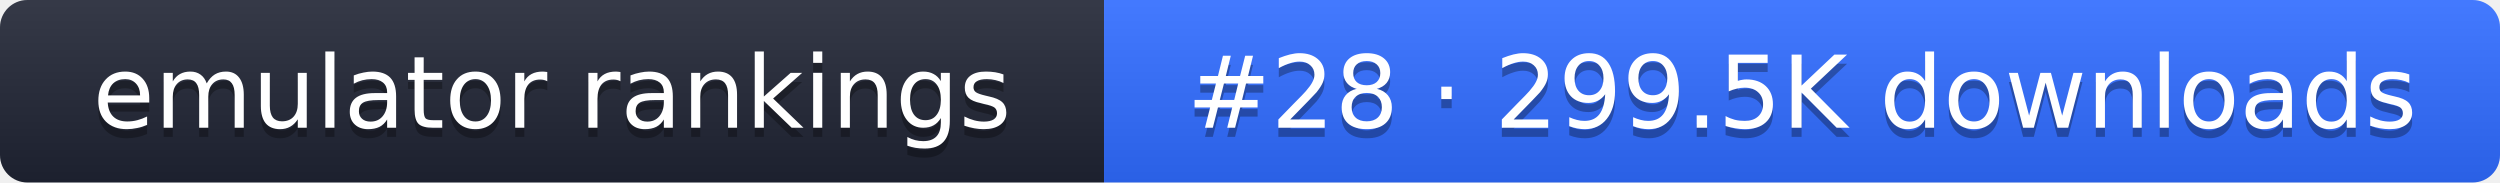
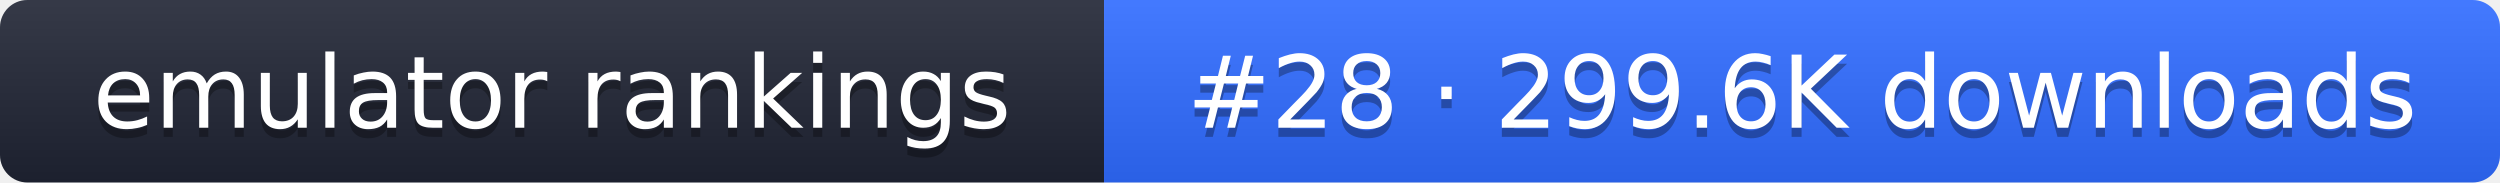
- <svg xmlns="http://www.w3.org/2000/svg" width="274" height="20" role="img" aria-label="emulator rankings: #28 · 299.5K downloads">
+ <svg xmlns="http://www.w3.org/2000/svg" width="274" height="20" role="img" aria-label="emulator rankings: #28 · 299.6K downloads">
  <linearGradient id="g" x2="0" y2="100%">
    <stop offset="0" stop-color="#fff" stop-opacity=".1" />
    <stop offset="1" stop-opacity=".1" />
  </linearGradient>
  <clipPath id="r">
    <rect width="274" height="20" rx="3" fill="#fff" />
  </clipPath>
  <g clip-path="url(#r)">
    <rect width="121" height="20" fill="#1f2433" />
    <rect x="121" width="153" height="20" fill="#2f6bff" />
    <rect width="274" height="20" fill="url(#g)" />
  </g>
  <g fill="#fff" text-anchor="middle" font-family="Verdana,DejaVu Sans,sans-serif" font-size="11">
    <text x="60.5" y="15" fill="#010101" fill-opacity=".3">emulator rankings</text>
    <text x="60.5" y="14">emulator rankings</text>
-     <text x="197.5" y="15" fill="#010101" fill-opacity=".3">#28 · 299.5K downloads</text>
-     <text x="197.5" y="14">#28 · 299.5K downloads</text>
+     <text x="197.5" y="15" fill="#010101" fill-opacity=".3">#28 · 299.6K downloads</text>
+     <text x="197.5" y="14">#28 · 299.6K downloads</text>
  </g>
</svg>
